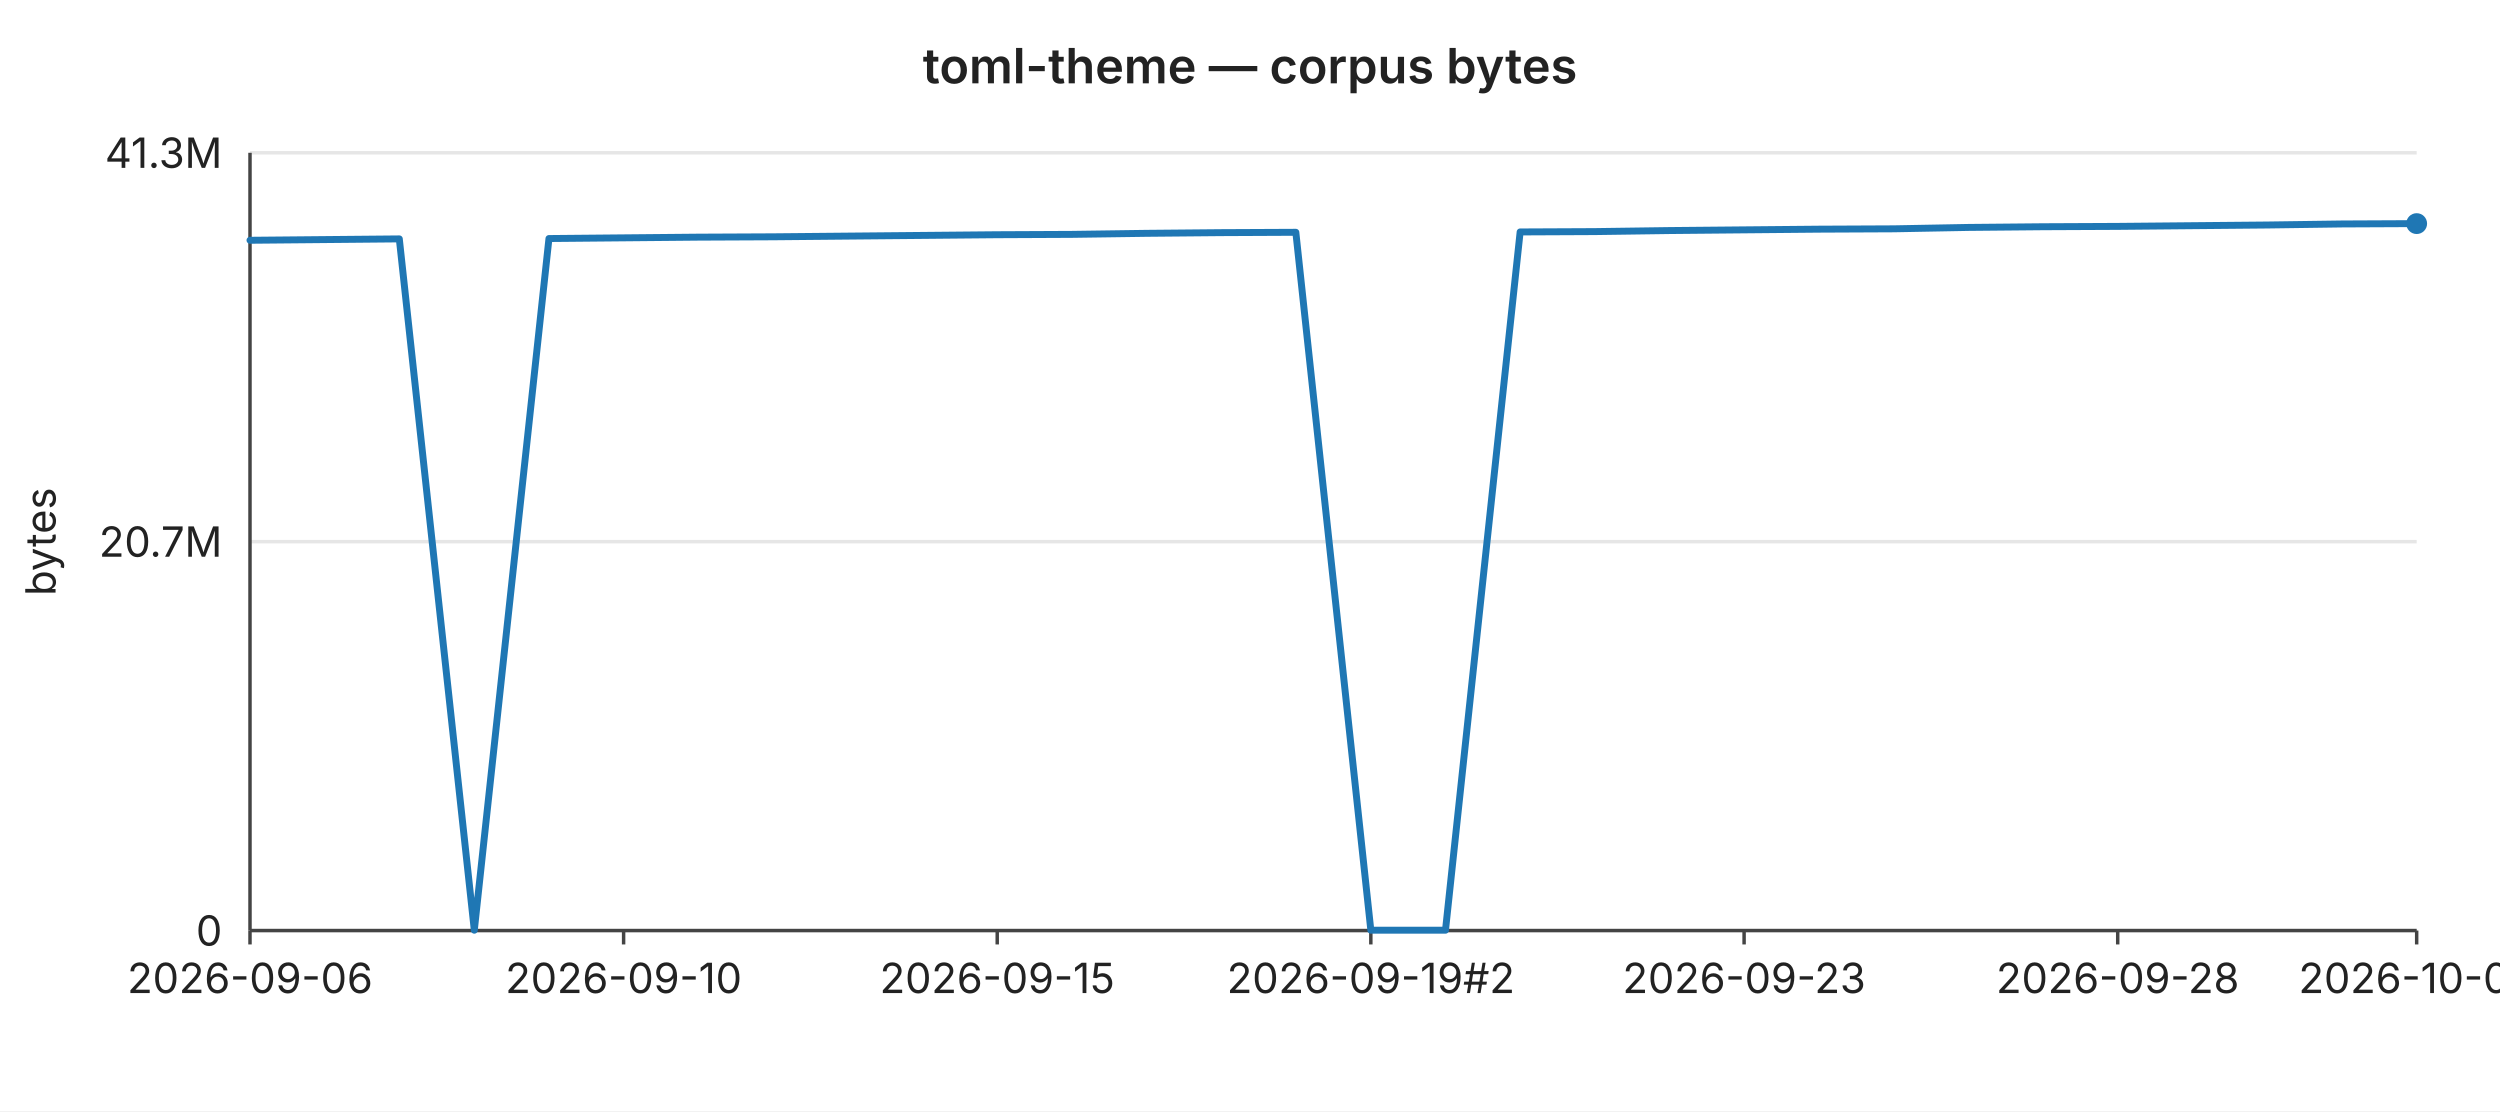
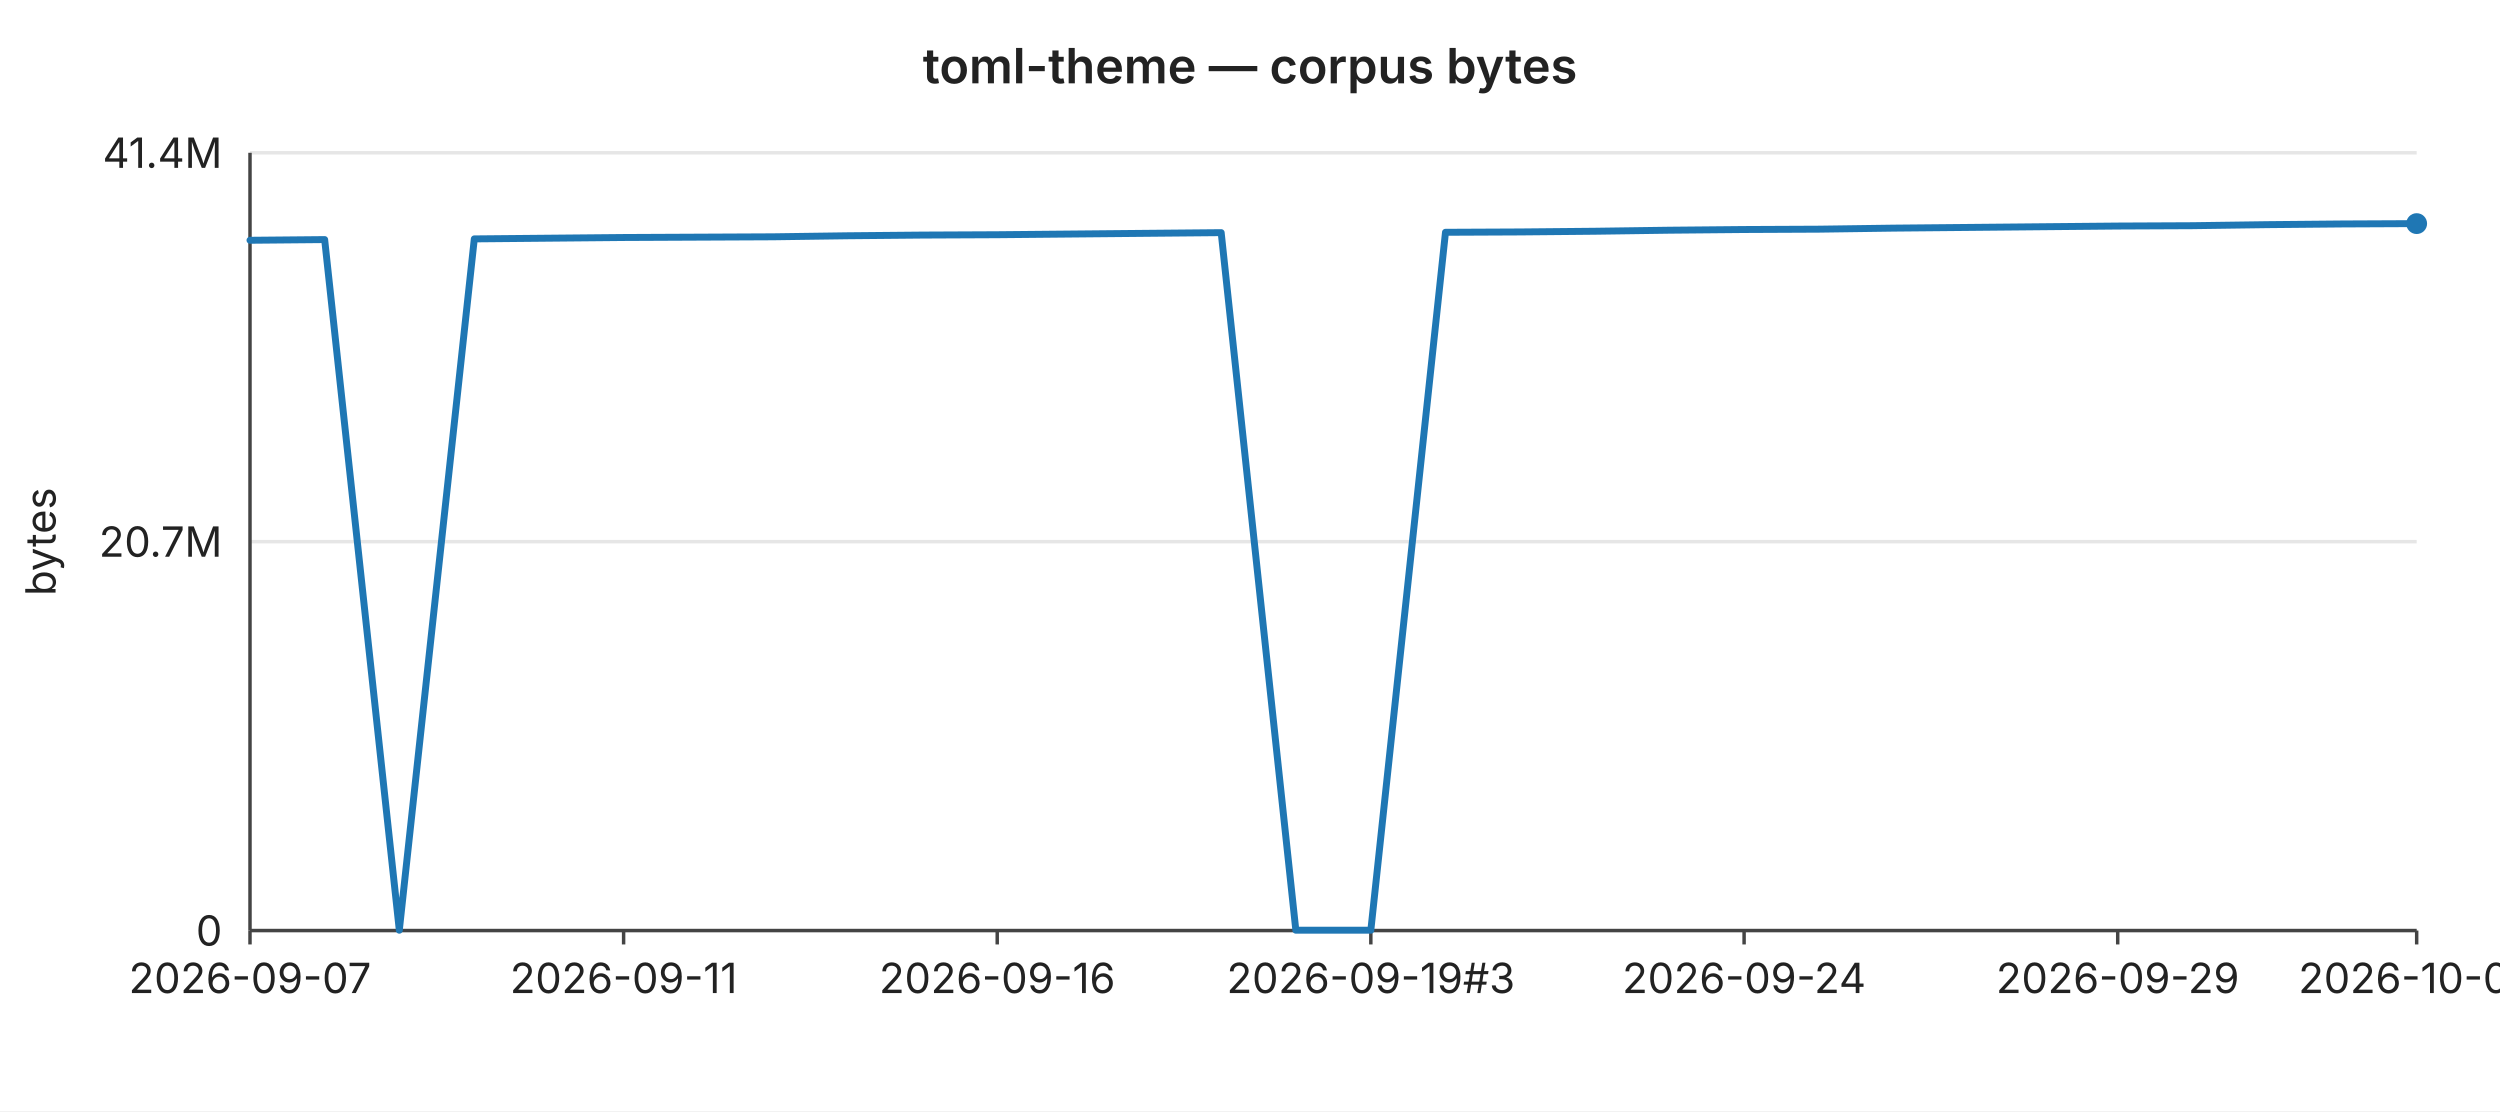
<svg xmlns="http://www.w3.org/2000/svg" width="720" height="320" viewBox="0 0 720 320" font-family="-apple-system,BlinkMacSystemFont,Segoe UI,sans-serif" font-size="12">
  <rect width="720" height="320" fill="#ffffff" />
  <text x="360" y="24" text-anchor="middle" font-size="14" font-weight="600" fill="#222">toml-theme — corpus bytes</text>
  <line x1="72" y1="44.0" x2="696" y2="44.0" stroke="#e6e6e6" stroke-width="1" />
-   <text x="64" y="44.0" text-anchor="end" dominant-baseline="middle" fill="#222">41.3M</text>
+   <text x="64" y="44.0" text-anchor="end" dominant-baseline="middle" fill="#222">41.4M</text>
  <line x1="72" y1="156.0" x2="696" y2="156.0" stroke="#e6e6e6" stroke-width="1" />
  <text x="64" y="156.0" text-anchor="end" dominant-baseline="middle" fill="#222">20.7M</text>
  <line x1="72" y1="268.0" x2="696" y2="268.0" stroke="#e6e6e6" stroke-width="1" />
  <text x="64" y="268.0" text-anchor="end" dominant-baseline="middle" fill="#222">0</text>
  <text x="16" y="156" text-anchor="middle" fill="#222" transform="rotate(-90 16 156)">bytes</text>
  <line x1="72" y1="44" x2="72" y2="268" stroke="#444" stroke-width="1" />
  <line x1="72" y1="268" x2="696" y2="268" stroke="#444" stroke-width="1" />
  <line x1="72.0" y1="268" x2="72.0" y2="272" stroke="#444" stroke-width="1" />
-   <text x="72.0" y="286" text-anchor="middle" fill="#222">2026-09-06</text>
+   <text x="72.0" y="286" text-anchor="middle" fill="#222">2026-09-07</text>
  <line x1="179.6" y1="268" x2="179.6" y2="272" stroke="#444" stroke-width="1" />
-   <text x="179.6" y="286" text-anchor="middle" fill="#222">2026-09-10</text>
+   <text x="179.6" y="286" text-anchor="middle" fill="#222">2026-09-11</text>
  <line x1="287.2" y1="268" x2="287.2" y2="272" stroke="#444" stroke-width="1" />
-   <text x="287.2" y="286" text-anchor="middle" fill="#222">2026-09-15</text>
+   <text x="287.2" y="286" text-anchor="middle" fill="#222">2026-09-16</text>
  <line x1="394.8" y1="268" x2="394.8" y2="272" stroke="#444" stroke-width="1" />
-   <text x="394.8" y="286" text-anchor="middle" fill="#222">2026-09-19#2</text>
+   <text x="394.8" y="286" text-anchor="middle" fill="#222">2026-09-19#3</text>
  <line x1="502.3" y1="268" x2="502.3" y2="272" stroke="#444" stroke-width="1" />
-   <text x="502.3" y="286" text-anchor="middle" fill="#222">2026-09-23</text>
+   <text x="502.3" y="286" text-anchor="middle" fill="#222">2026-09-24</text>
  <line x1="609.9" y1="268" x2="609.9" y2="272" stroke="#444" stroke-width="1" />
-   <text x="609.9" y="286" text-anchor="middle" fill="#222">2026-09-28</text>
+   <text x="609.9" y="286" text-anchor="middle" fill="#222">2026-09-29</text>
  <line x1="696.0" y1="268" x2="696.0" y2="272" stroke="#444" stroke-width="1" />
-   <text x="696.0" y="286" text-anchor="middle" fill="#222">2026-10-02</text>
-   <polyline fill="none" stroke="#1f77b4" stroke-width="2" stroke-linejoin="round" stroke-linecap="round" points="72.0,69.2 93.5,69.0 115.0,68.8 136.6,267.9 158.1,68.7 179.6,68.5 201.1,68.3 222.6,68.2 244.1,68.0 265.7,67.8 287.2,67.6 308.7,67.5 330.2,67.2 351.7,67.0 373.2,66.9 394.8,267.9 416.3,267.9 437.8,66.8 459.3,66.7 480.8,66.4 502.3,66.2 523.9,66.0 545.4,65.9 566.9,65.5 588.4,65.3 609.9,65.2 631.4,65.0 653.0,64.8 674.5,64.5 696.0,64.4" />
+   <text x="696.0" y="286" text-anchor="middle" fill="#222">2026-10-03</text>
+   <polyline fill="none" stroke="#1f77b4" stroke-width="2" stroke-linejoin="round" stroke-linecap="round" points="72.0,69.2 93.5,69.0 115.0,267.9 136.6,68.8 158.1,68.6 179.6,68.4 201.1,68.3 222.6,68.2 244.1,67.9 265.7,67.7 287.2,67.6 308.7,67.4 330.2,67.2 351.7,67.0 373.2,267.9 394.8,267.9 416.3,66.9 437.8,66.8 459.3,66.6 480.8,66.3 502.3,66.1 523.9,66.0 545.4,65.7 566.9,65.5 588.4,65.3 609.9,65.1 631.4,65.0 653.0,64.7 674.5,64.5 696.0,64.4" />
  <circle cx="696.0" cy="64.4" r="3" fill="#1f77b4" />
</svg>
